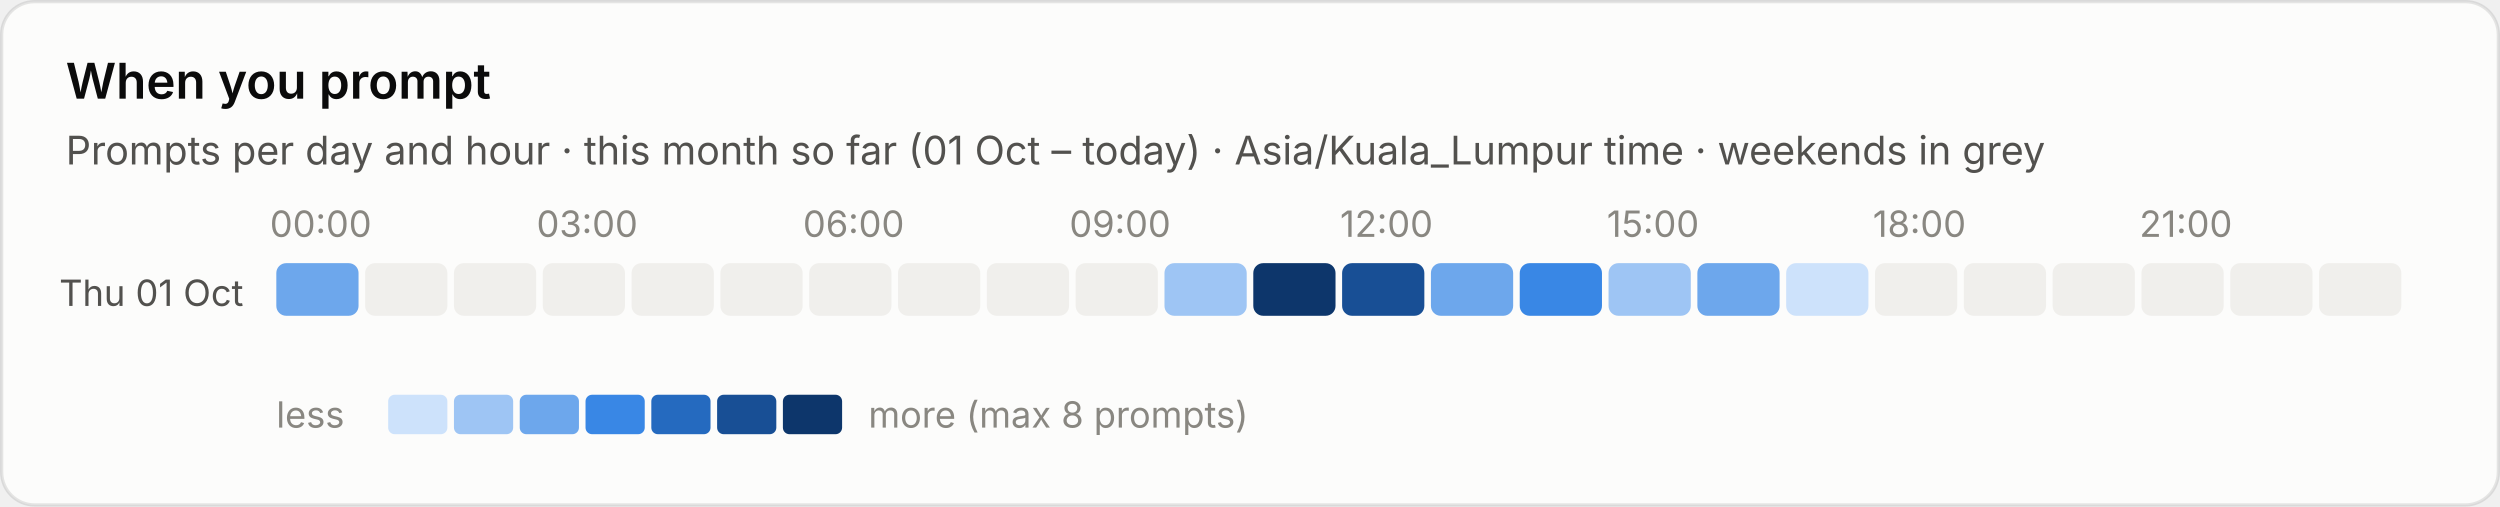
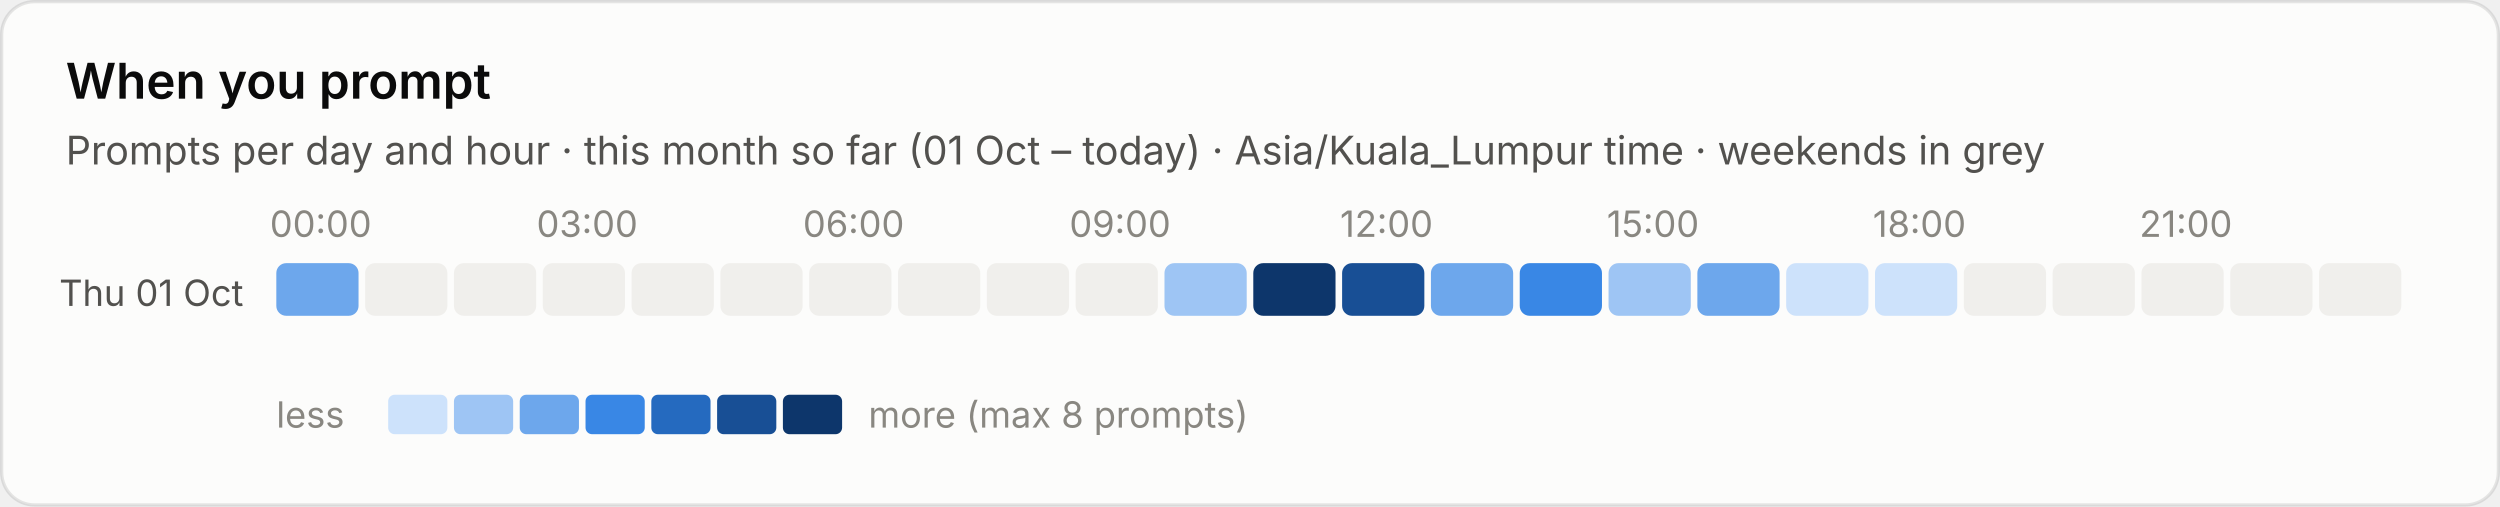
<svg xmlns="http://www.w3.org/2000/svg" viewBox="0 0 760 154" width="760" height="154" role="img" aria-label="When you prompt">
  <style>text{font-family:system-ui,-apple-system,"Segoe UI",sans-serif;font-variant-numeric:tabular-nums}.bg{fill:#fcfcfb;stroke:rgba(11,11,11,.10)}.tp{fill:#0b0b0b}.ts{fill:#52514e}.tm{fill:#898781}.grid{stroke:#e1e0d9;stroke-width:1}.base{stroke:#c3c2b7;stroke-width:1}.so{fill:#b5b3ad}.lo{stroke:#b5b3ad}.qe{fill:#f0efec}.ring{stroke:#fcfcfb}.area{fill-opacity:.1}.s0{fill:#2a78d6}.l0{stroke:#2a78d6}.s1{fill:#eb6834}.l1{stroke:#eb6834}.s2{fill:#1baf7a}.l2{stroke:#1baf7a}.s3{fill:#eda100}.l3{stroke:#eda100}.s4{fill:#e87ba4}.l4{stroke:#e87ba4}.s5{fill:#008300}.l5{stroke:#008300}.s6{fill:#4a3aa7}.l6{stroke:#4a3aa7}.s7{fill:#e34948}.l7{stroke:#e34948}.q0{fill:#cde2fb}.q1{fill:#9ec5f4}.q2{fill:#6da7ec}.q3{fill:#3987e5}.q4{fill:#256abf}.q5{fill:#184f95}.q6{fill:#0d366b}@media (prefers-color-scheme:dark){.bg{fill:#1a1a19;stroke:rgba(255,255,255,.10)}.tp{fill:#fff}.ts{fill:#c3c2b7}.tm{fill:#898781}.grid{stroke:#2c2c2a}.base{stroke:#383835}.so{fill:#5c5b57}.lo{stroke:#5c5b57}.qe{fill:#262624}.ring{stroke:#1a1a19}.s0{fill:#3987e5}.l0{stroke:#3987e5}.s1{fill:#d95926}.l1{stroke:#d95926}.s2{fill:#199e70}.l2{stroke:#199e70}.s3{fill:#c98500}.l3{stroke:#c98500}.s4{fill:#d55181}.l4{stroke:#d55181}.s5{fill:#008300}.l5{stroke:#008300}.s6{fill:#9085e9}.l6{stroke:#9085e9}.s7{fill:#e66767}.l7{stroke:#e66767}.q0{fill:#16263a}.q1{fill:#123a66}.q2{fill:#184f95}.q3{fill:#256abf}.q4{fill:#3987e5}.q5{fill:#6da7ec}.q6{fill:#b7d3f6}}</style>
  <rect class="bg" x=".5" y=".5" width="759" height="153" rx="10" />
  <text class="tp" x="20" y="30" font-size="15" font-weight="600">When you prompt</text>
  <text class="ts" x="20" y="50" font-size="12">Prompts per day and hour · this month so far (01 Oct – today) · Asia/Kuala_Lumpur time · weekends in grey</text>
  <text class="tm" x="97.5" y="72" font-size="11" text-anchor="middle">00:00</text>
  <text class="tm" x="178.5" y="72" font-size="11" text-anchor="middle">03:00</text>
  <text class="tm" x="259.5" y="72" font-size="11" text-anchor="middle">06:00</text>
  <text class="tm" x="340.5" y="72" font-size="11" text-anchor="middle">09:00</text>
  <text class="tm" x="421.5" y="72" font-size="11" text-anchor="middle">12:00</text>
  <text class="tm" x="502.5" y="72" font-size="11" text-anchor="middle">15:00</text>
  <text class="tm" x="583.5" y="72" font-size="11" text-anchor="middle">18:00</text>
  <text class="tm" x="664.5" y="72" font-size="11" text-anchor="middle">21:00</text>
  <text class="ts" x="74" y="93.0" font-size="11" text-anchor="end">Thu 01 Oct</text>
  <rect class="q2" x="84.0" y="80.0" width="25" height="16" rx="3" />
  <rect class="qe" x="111.0" y="80.0" width="25" height="16" rx="3" />
  <rect class="qe" x="138.0" y="80.0" width="25" height="16" rx="3" />
  <rect class="qe" x="165.0" y="80.0" width="25" height="16" rx="3" />
  <rect class="qe" x="192.0" y="80.0" width="25" height="16" rx="3" />
  <rect class="qe" x="219.0" y="80.0" width="25" height="16" rx="3" />
  <rect class="qe" x="246.0" y="80.0" width="25" height="16" rx="3" />
  <rect class="qe" x="273.0" y="80.0" width="25" height="16" rx="3" />
  <rect class="qe" x="300.0" y="80.0" width="25" height="16" rx="3" />
  <rect class="qe" x="327.0" y="80.0" width="25" height="16" rx="3" />
  <rect class="q1" x="354.0" y="80.0" width="25" height="16" rx="3" />
  <rect class="q6" x="381.0" y="80.0" width="25" height="16" rx="3" />
  <rect class="q5" x="408.0" y="80.0" width="25" height="16" rx="3" />
  <rect class="q2" x="435.0" y="80.0" width="25" height="16" rx="3" />
  <rect class="q3" x="462.0" y="80.0" width="25" height="16" rx="3" />
  <rect class="q1" x="489.0" y="80.0" width="25" height="16" rx="3" />
  <rect class="q2" x="516.0" y="80.0" width="25" height="16" rx="3" />
  <rect class="q0" x="543.0" y="80.0" width="25" height="16" rx="3" />
-   <rect class="qe" x="570.0" y="80.0" width="25" height="16" rx="3" />
+   <rect class="q0" x="570.0" y="80.0" width="25" height="16" rx="3" />
  <rect class="qe" x="597.0" y="80.0" width="25" height="16" rx="3" />
  <rect class="qe" x="624.0" y="80.0" width="25" height="16" rx="3" />
  <rect class="qe" x="651.0" y="80.0" width="25" height="16" rx="3" />
  <rect class="qe" x="678.0" y="80.0" width="25" height="16" rx="3" />
  <rect class="qe" x="705.0" y="80.0" width="25" height="16" rx="3" />
  <text class="tm" x="84" y="130" font-size="11">less</text>
  <rect class="q0" x="118" y="120" width="18" height="12" rx="2" />
  <rect class="q1" x="138" y="120" width="18" height="12" rx="2" />
  <rect class="q2" x="158" y="120" width="18" height="12" rx="2" />
  <rect class="q3" x="178" y="120" width="18" height="12" rx="2" />
  <rect class="q4" x="198" y="120" width="18" height="12" rx="2" />
  <rect class="q5" x="218" y="120" width="18" height="12" rx="2" />
  <rect class="q6" x="238" y="120" width="18" height="12" rx="2" />
  <text class="tm" x="264" y="130" font-size="11">more (max 8 prompts)</text>
</svg>
